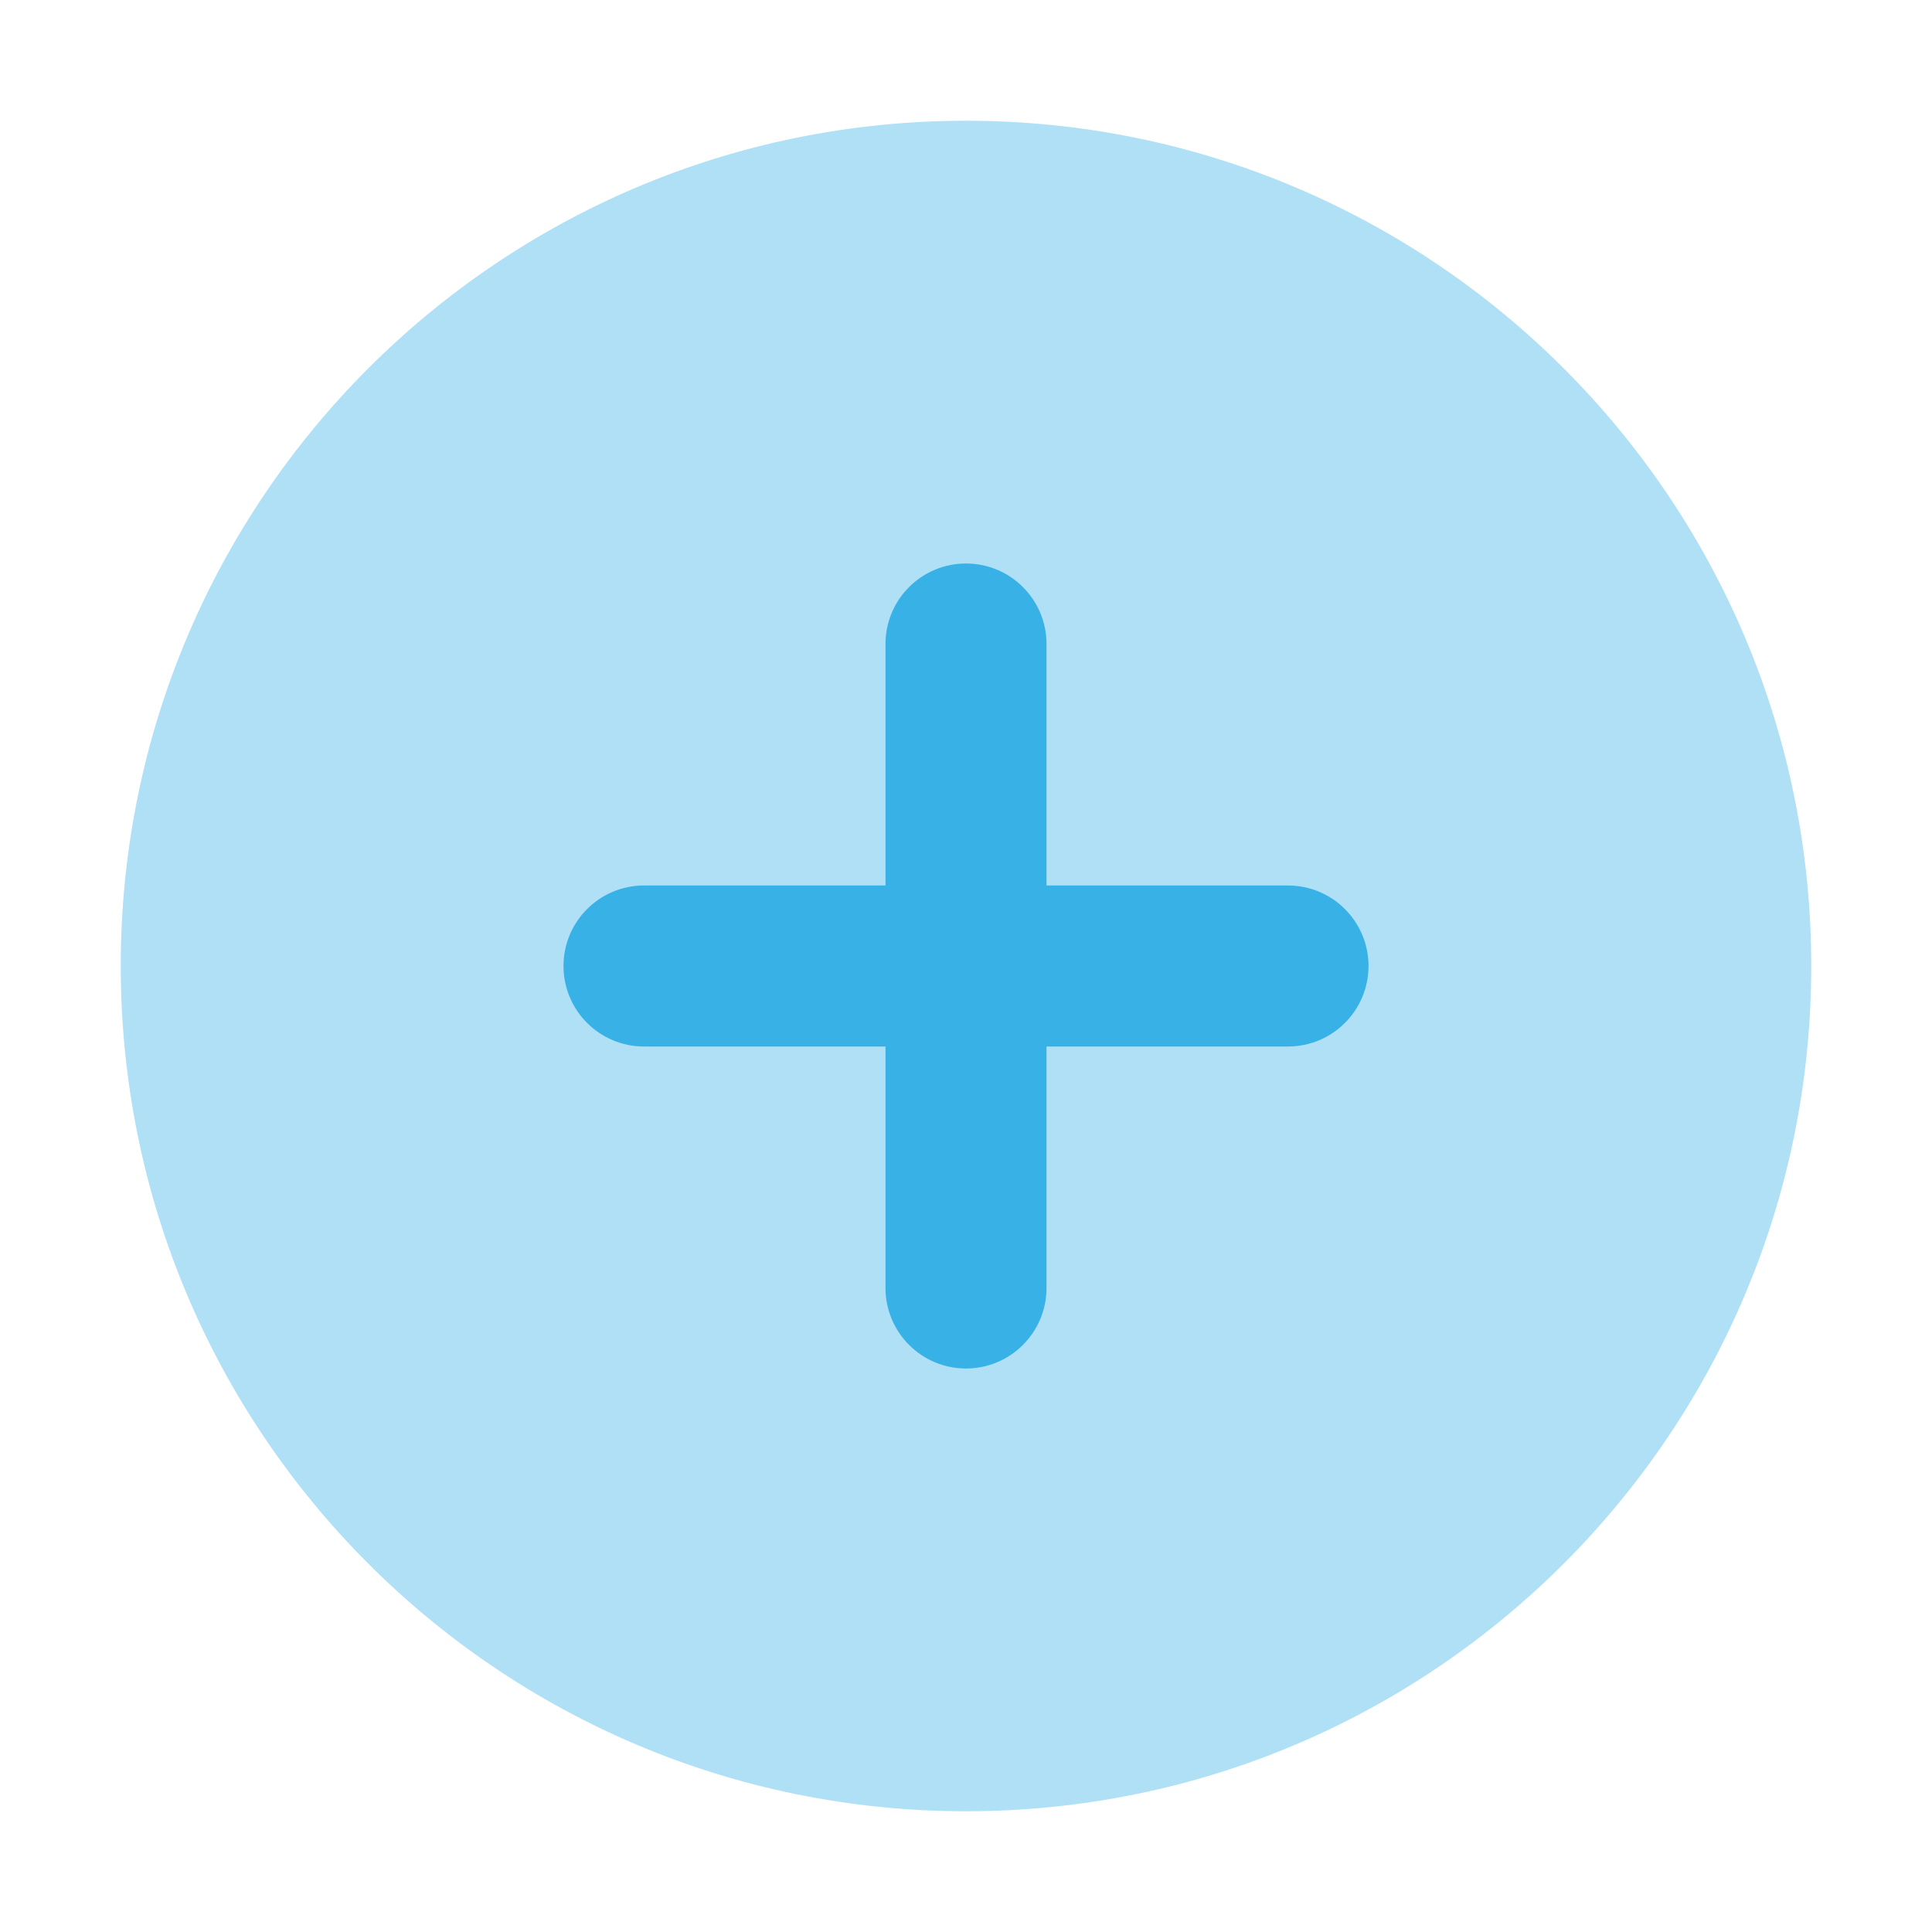
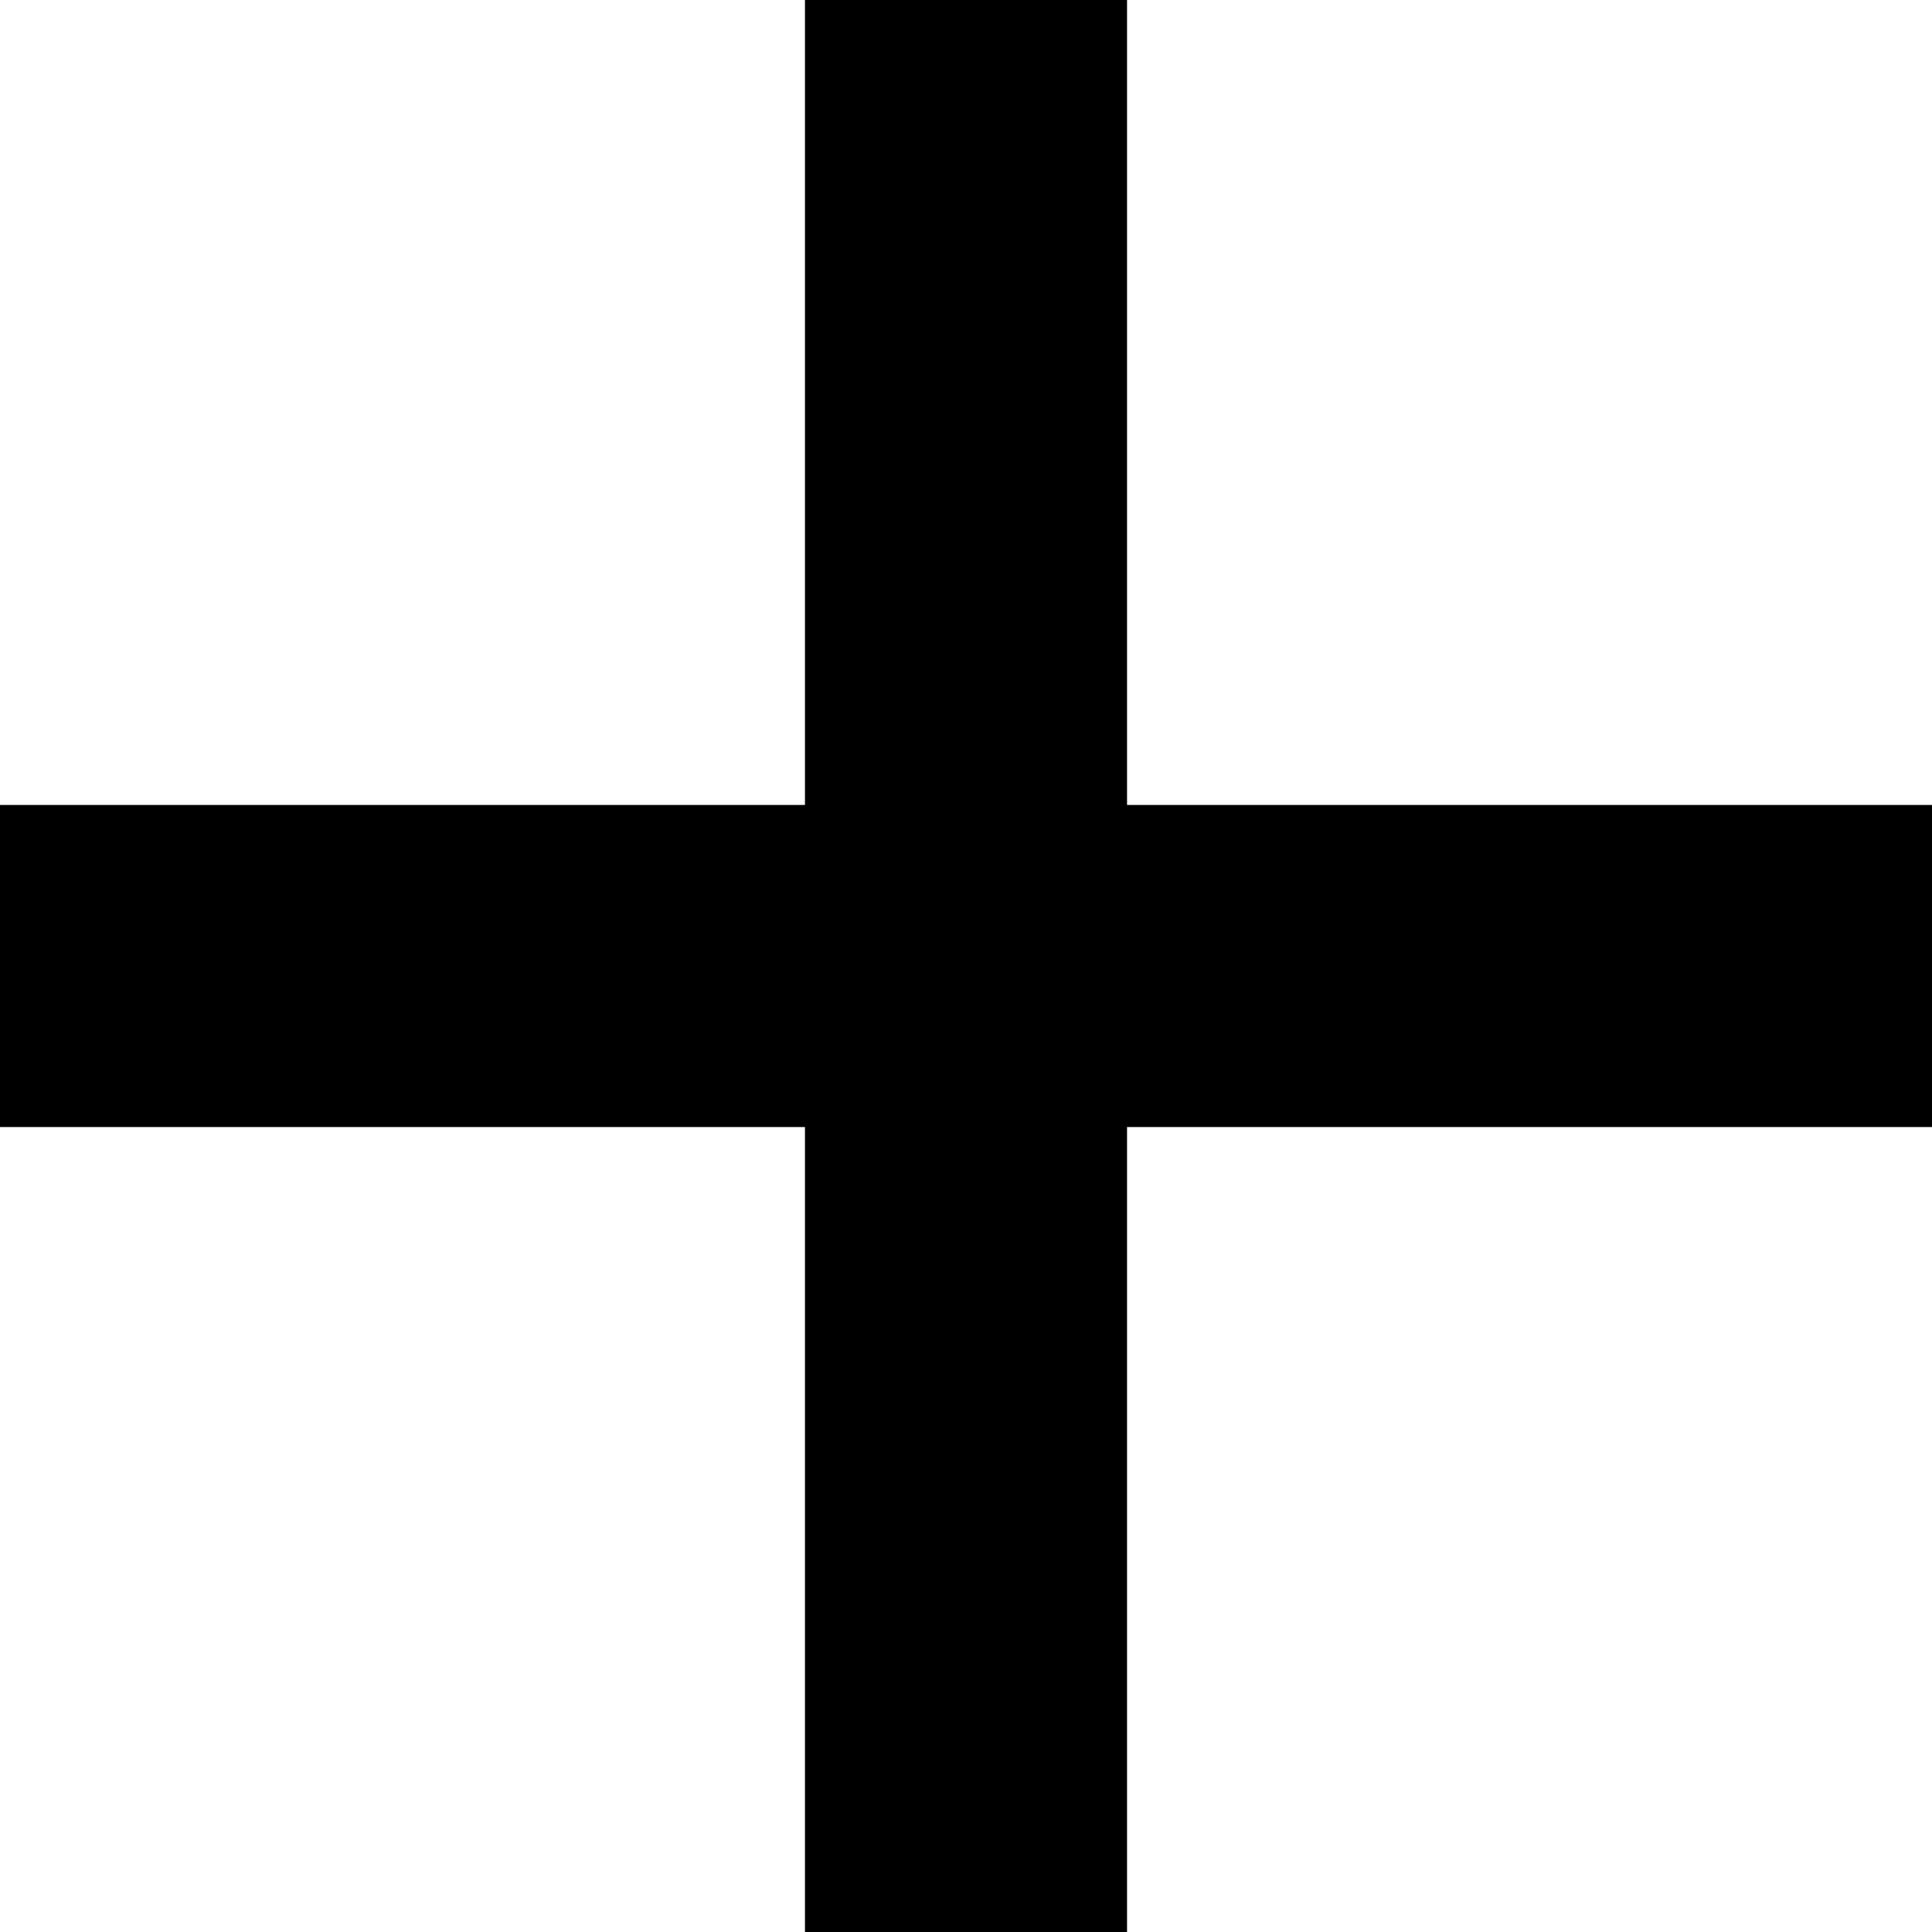
- <svg xmlns="http://www.w3.org/2000/svg" width="48px" height="48px" viewBox="0 0 48 48">
-   <path d="M24,3A21,21,0,1,0,45,24,21,21,0,0,0,24,3Z" fill="#afe0f5" />
-   <path d="M32,26H16a2,2,0,0,1,0-4H32A2,2,0,0,1,32,26Z" fill="#38b1e7" />
-   <path d="M24,34a2,2,0,0,1-2-2V16a2,2,0,0,1,4,0V32A2,2,0,0,1,24,34Z" fill="#38b1e7" />
+ <svg xmlns="http://www.w3.org/2000/svg" width="24" height="24" viewBox="0 0 24 24">
+   <path d="M24 10h-10v-10h-4v10h-10v4h10v10h4v-10h10z" />
</svg>
